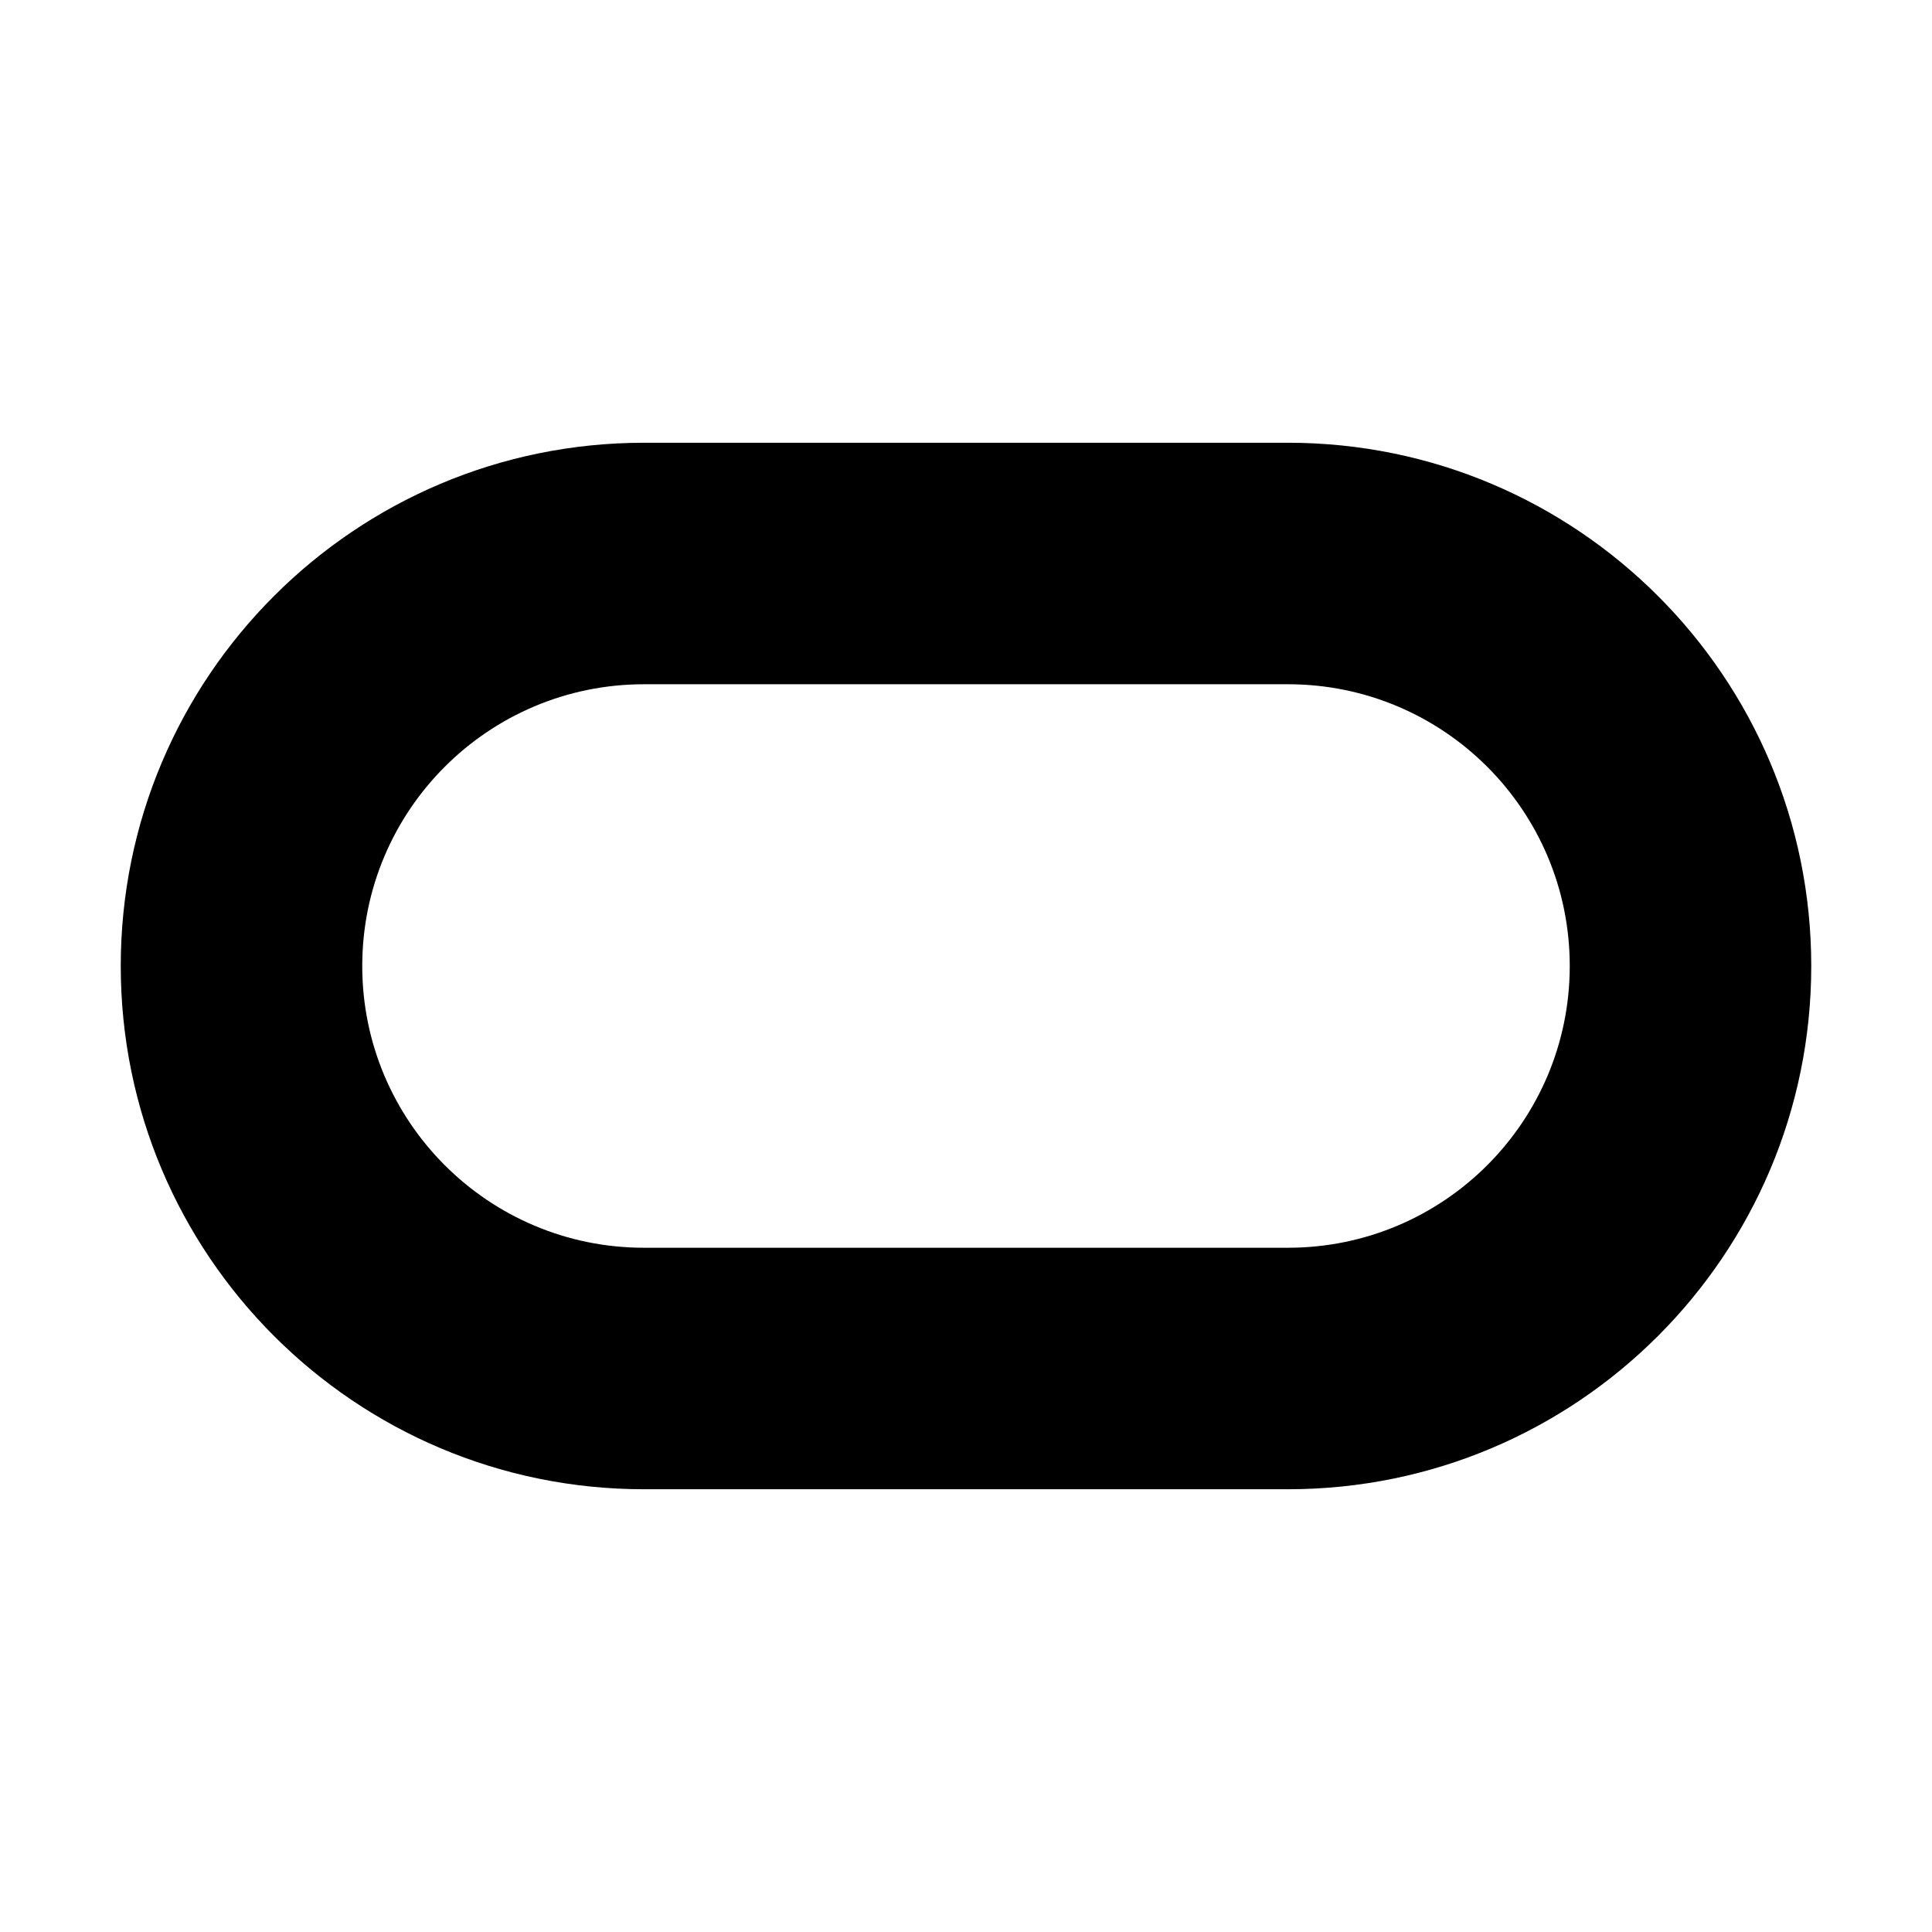
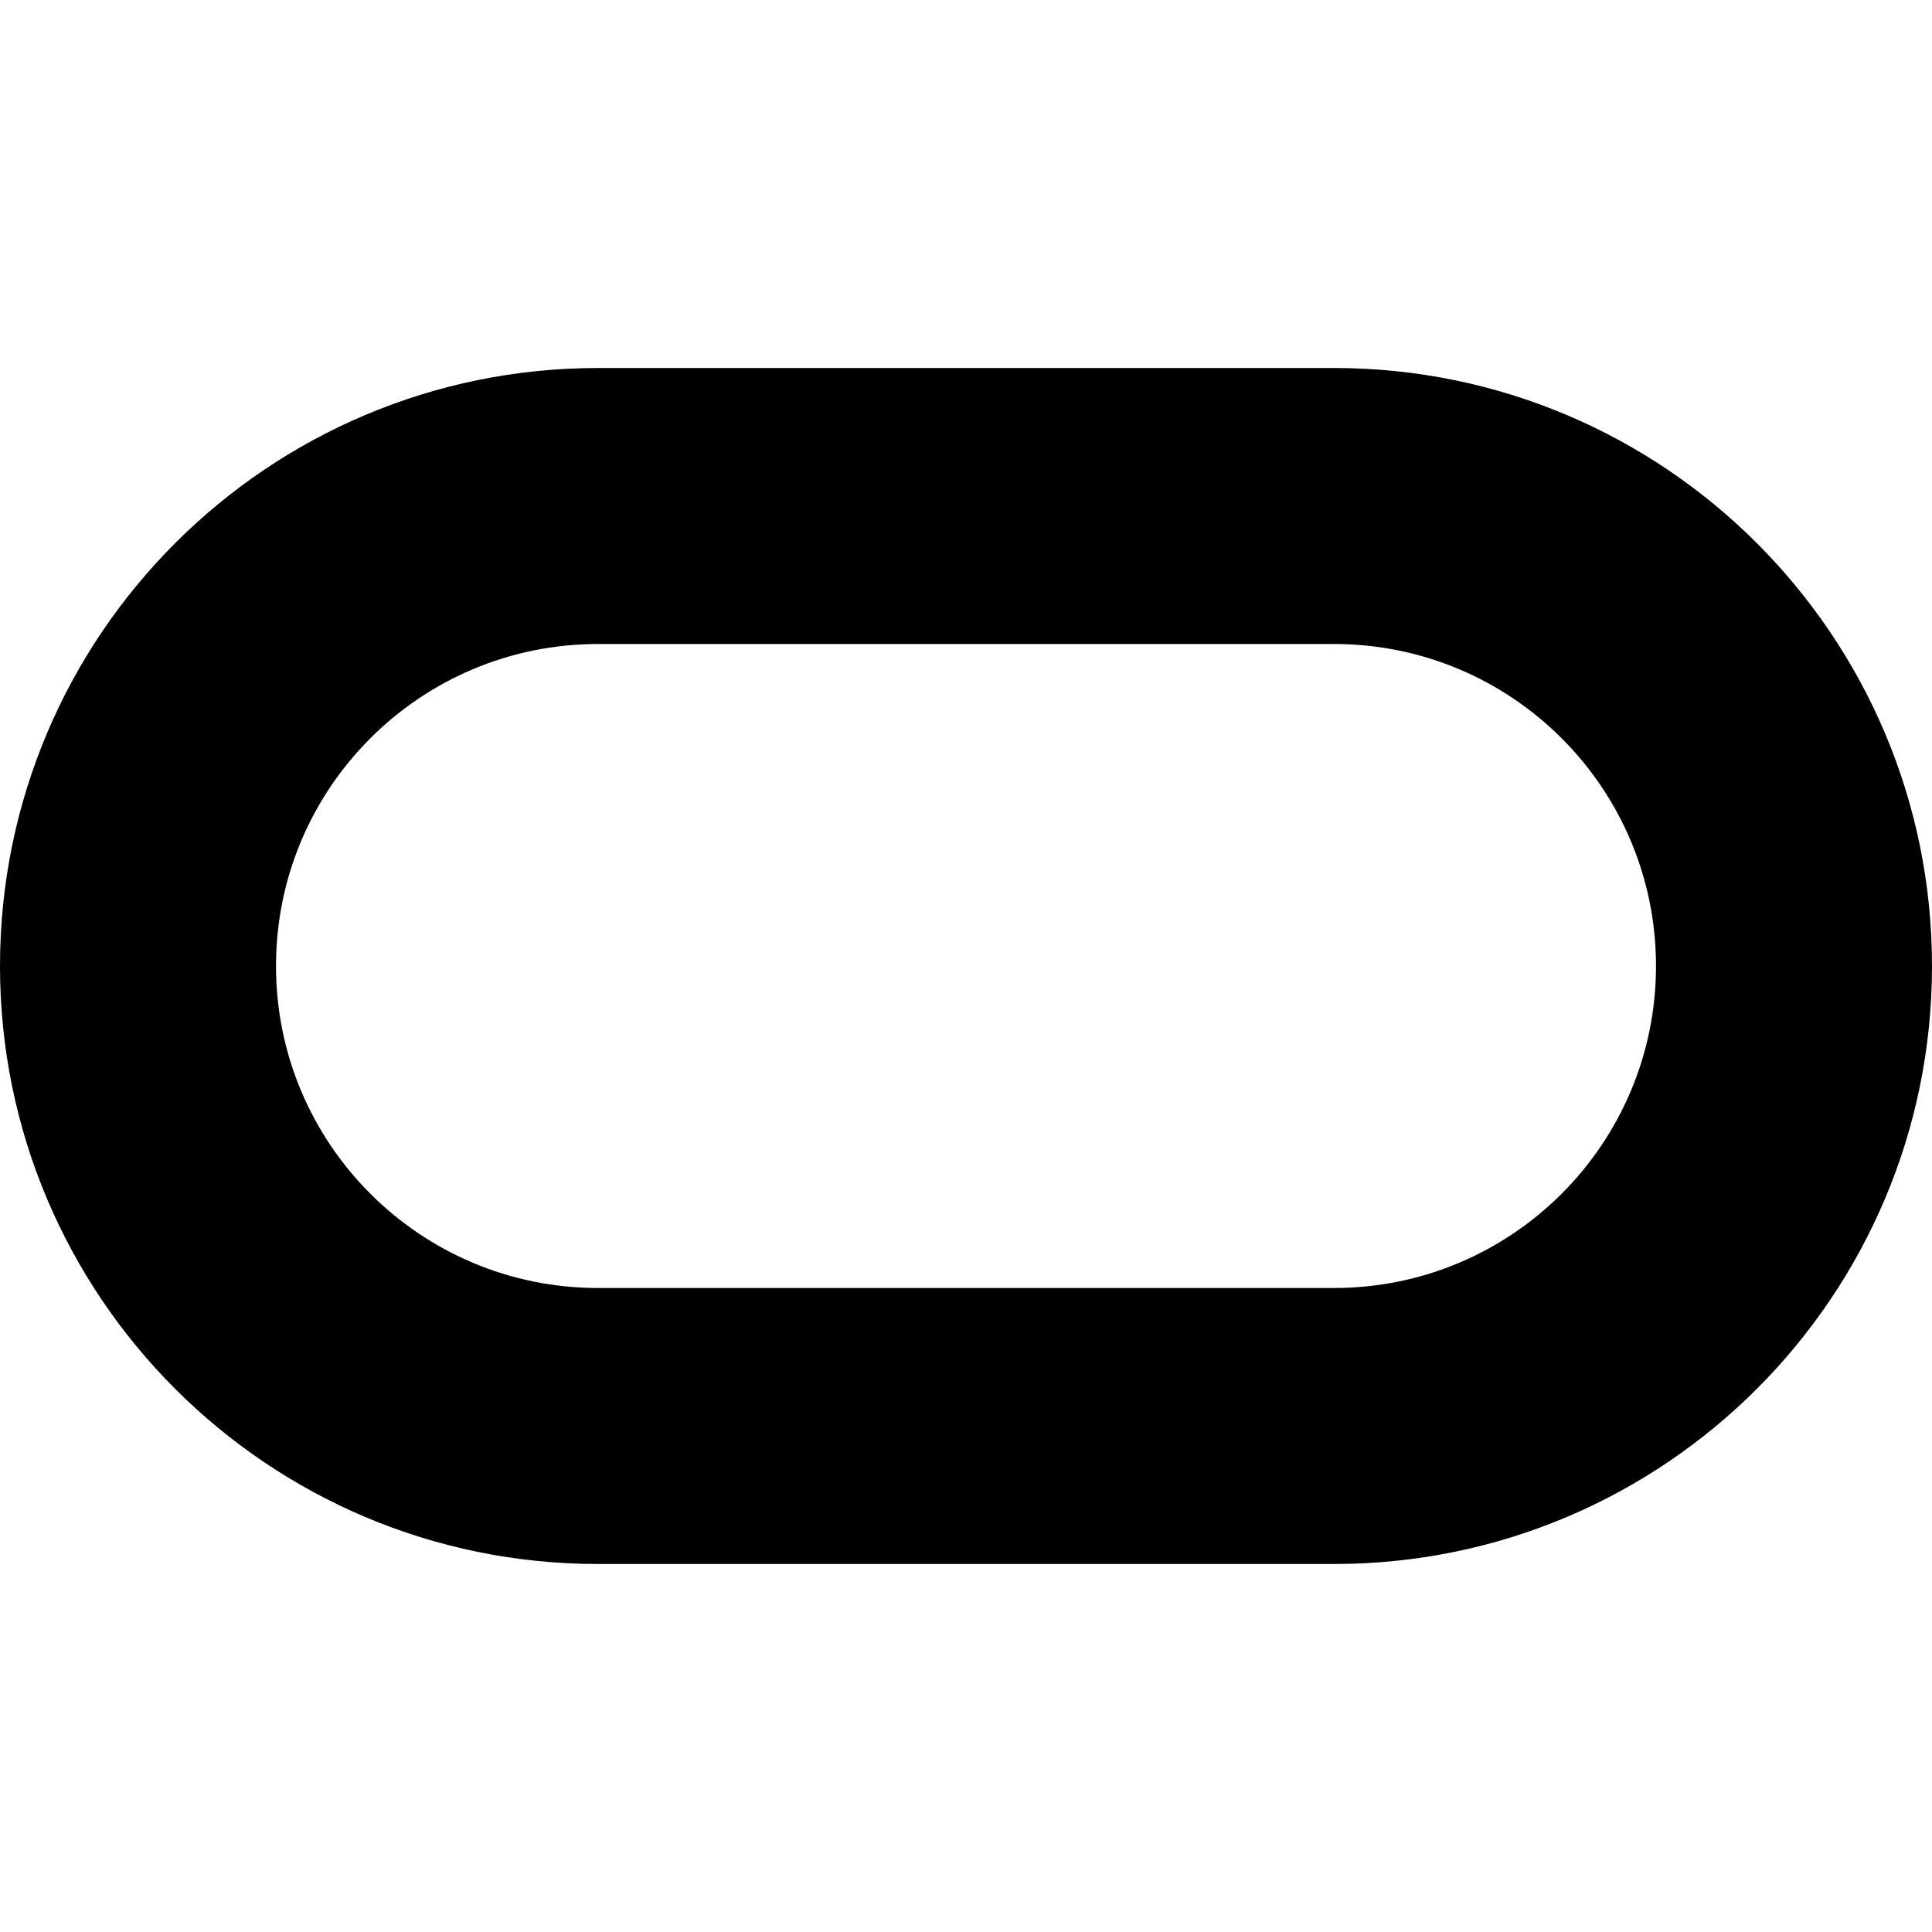
- <svg xmlns="http://www.w3.org/2000/svg" viewBox="0 0 24 24" fill="currentColor">
+ <svg xmlns="http://www.w3.org/2000/svg" fill="currentColor" width="24" height="24" viewBox="1.5 1.5 21 21">
  <path d="M8 5.5h8a6.5 6.5 0 0 1 0 13H8a6.5 6.5 0 0 1 0-13zm0 3a3.5 3.5 0 0 0 0 7h8a3.5 3.5 0 0 0 0-7H8z" />
</svg>
